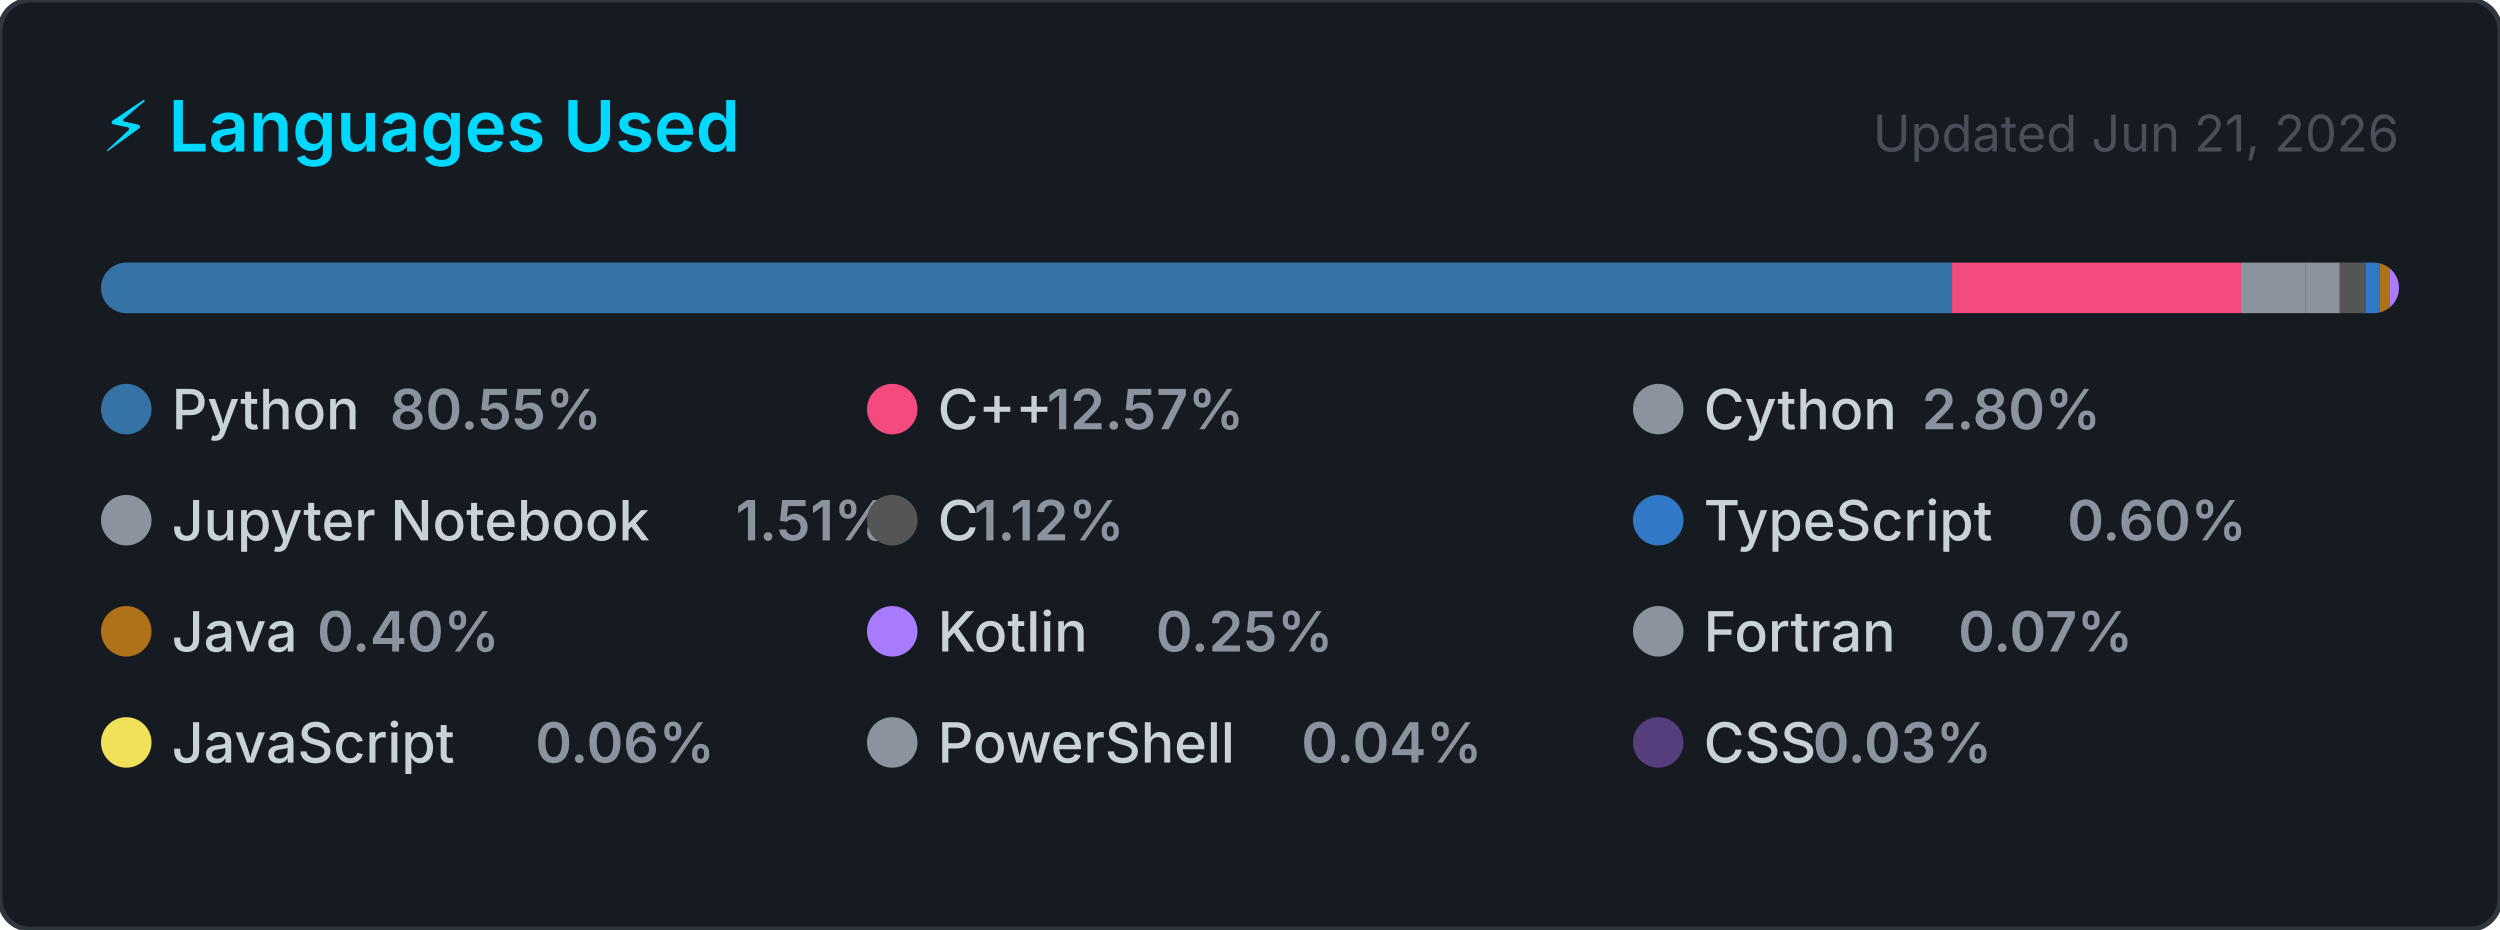
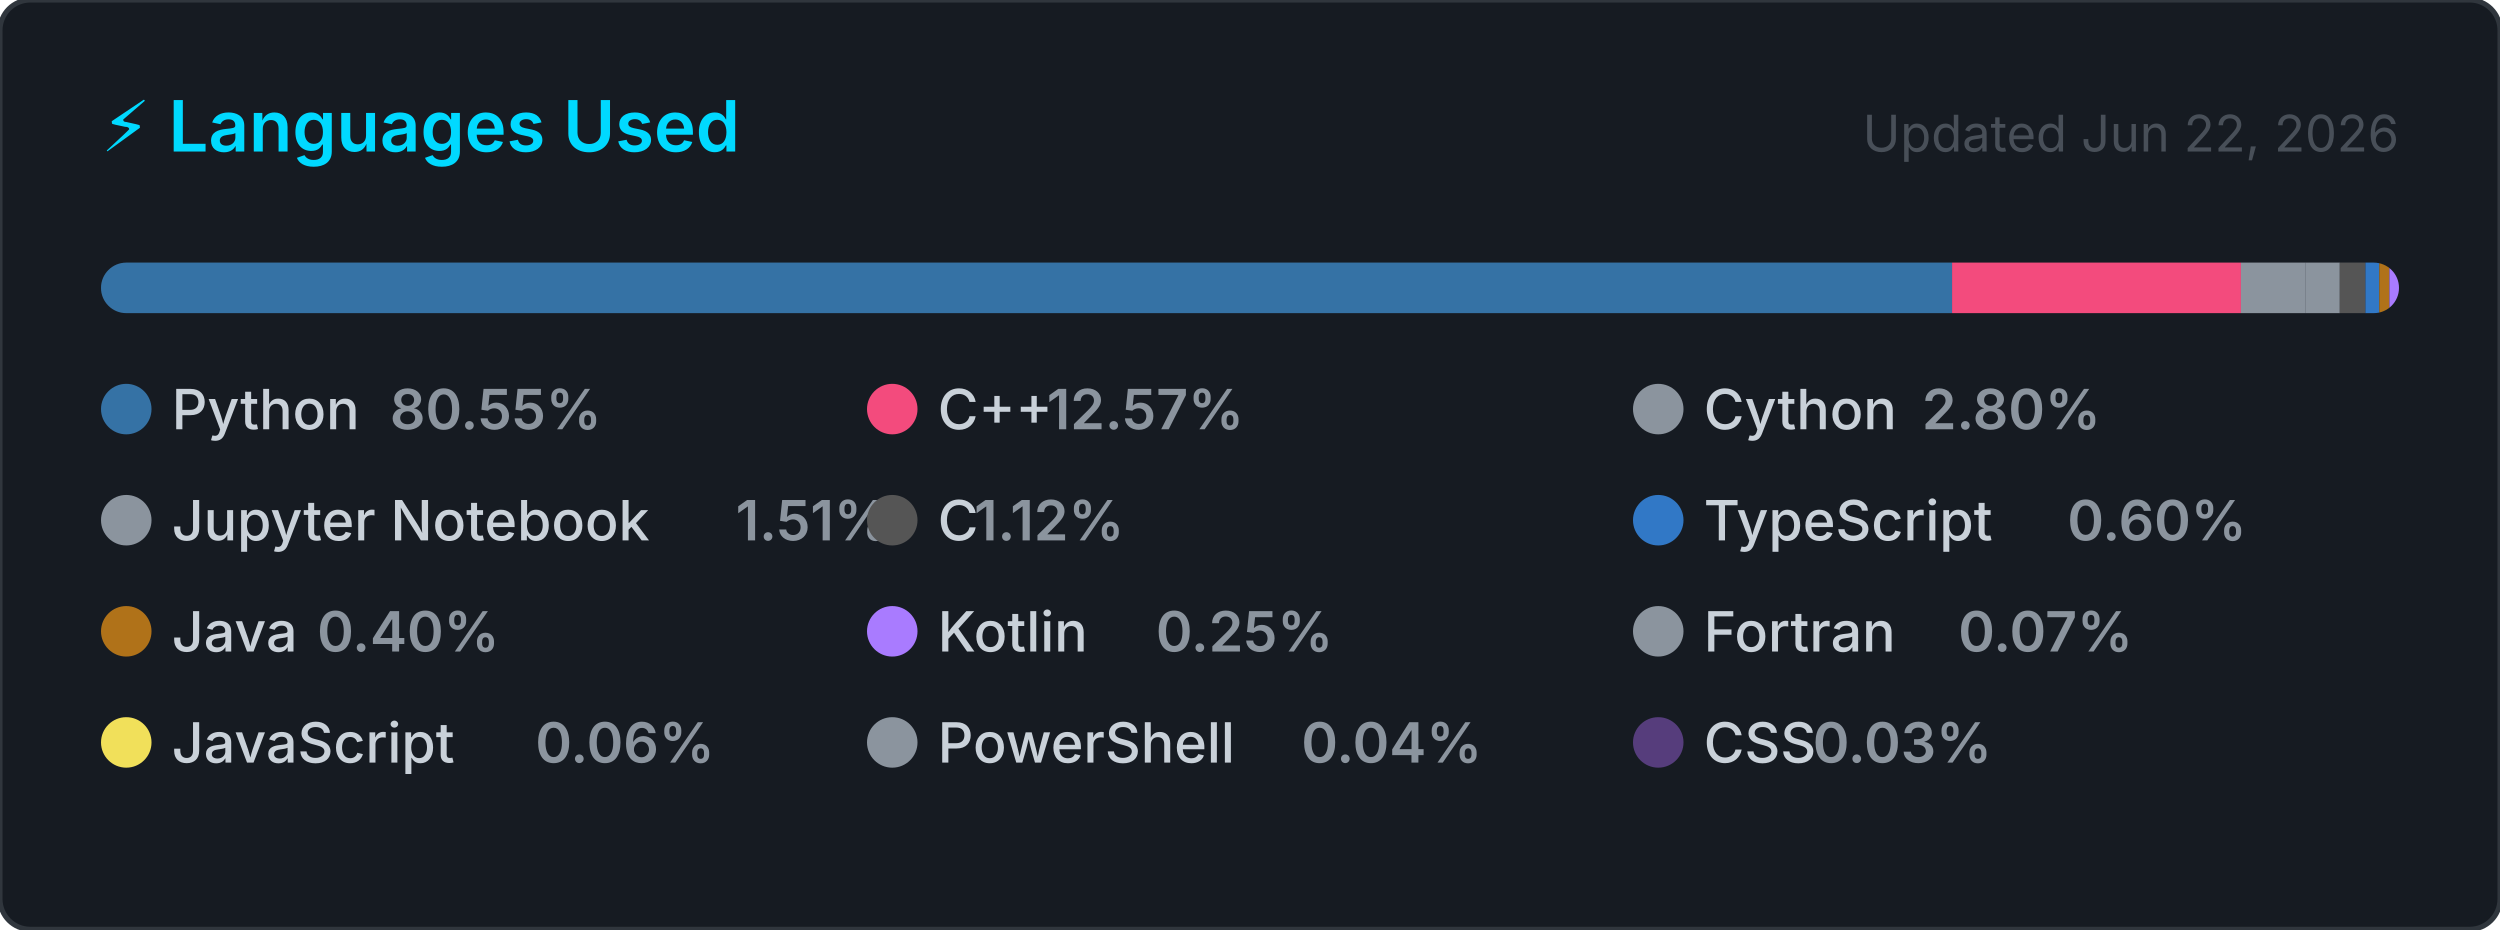
<svg xmlns="http://www.w3.org/2000/svg" width="495" height="184" viewBox="0 0 495 184" role="img" aria-label="Top programming languages for Claudia-Rocha-H">
  <style>
    .card      { fill: #161b22; stroke: #30363d; stroke-width: 1; }
    .title     { font: 600 14px -apple-system, BlinkMacSystemFont, 'Segoe UI', sans-serif; fill: #00D9FF; }
    .updated   { font: 400 10px -apple-system, BlinkMacSystemFont, 'Segoe UI', sans-serif; fill: #484f58; }
    .lang-name { font: 500 11px -apple-system, BlinkMacSystemFont, 'Segoe UI', sans-serif; fill: #c9d1d9; }
    .lang-pct  { font: 600 11px -apple-system, BlinkMacSystemFont, 'Segoe UI', sans-serif; fill: #8b949e; }
  </style>
  <defs>
    <clipPath id="bar-clip">
      <rect x="20" y="52" width="455" height="10" rx="5" />
    </clipPath>
  </defs>
  <rect width="495" height="184" rx="6" ry="6" class="card" />
  <text x="20" y="30" class="title">⚡ Languages Used</text>
-   <text x="475" y="30" class="updated" text-anchor="end">Updated Jun 21, 2026</text>
+   <text x="475" y="30" class="updated" text-anchor="end">Updated Jun 22, 2026</text>
  <rect x="20" y="52" width="455" height="10" rx="5" fill="#21262d" />
  <g clip-path="url(#bar-clip)">
    <rect x="20.00" y="52" width="366.51" height="10" fill="#3572A5" />
    <rect x="386.51" y="52" width="57.20" height="10" fill="#f34b7d" />
    <rect x="443.71" y="52" width="12.72" height="10" fill="#8b949e" />
    <rect x="456.43" y="52" width="6.85" height="10" fill="#8b949e" />
    <rect x="463.28" y="52" width="5.08" height="10" fill="#555555" />
    <rect x="468.36" y="52" width="2.74" height="10" fill="#3178c6" />
    <rect x="471.10" y="52" width="2.00" height="10" fill="#b07219" />
    <rect x="473.10" y="52" width="2.00" height="10" fill="#A97BFF" />
    <rect x="475.10" y="52" width="2.00" height="10" fill="#8b949e" />
    <rect x="477.10" y="52" width="2.00" height="10" fill="#f1e05a" />
    <rect x="479.10" y="52" width="2.00" height="10" fill="#8b949e" />
    <rect x="481.10" y="52" width="2.00" height="10" fill="#563d7c" />
  </g>
  <g transform="translate(20, 76)">
    <circle cx="5" cy="5" r="5" fill="#3572A5" />
    <text x="14" y="9" class="lang-name">Python</text>
    <text x="14" y="9" class="lang-pct" dx="43.2">80.55%</text>
  </g>
  <g transform="translate(171.6667, 76)">
    <circle cx="5" cy="5" r="5" fill="#f34b7d" />
    <text x="14" y="9" class="lang-name">C++</text>
    <text x="14" y="9" class="lang-pct" dx="21.6">12.57%</text>
  </g>
  <g transform="translate(323.3333, 76)">
    <circle cx="5" cy="5" r="5" fill="#8b949e" />
    <text x="14" y="9" class="lang-name">Cython</text>
    <text x="14" y="9" class="lang-pct" dx="43.2">2.80%</text>
  </g>
  <g transform="translate(20, 98)">
    <circle cx="5" cy="5" r="5" fill="#8b949e" />
    <text x="14" y="9" class="lang-name">Jupyter Notebook</text>
    <text x="14" y="9" class="lang-pct" dx="111.667">1.51%</text>
  </g>
  <g transform="translate(171.6667, 98)">
    <circle cx="5" cy="5" r="5" fill="#555555" />
    <text x="14" y="9" class="lang-name">C</text>
    <text x="14" y="9" class="lang-pct" dx="7.2">1.12%</text>
  </g>
  <g transform="translate(323.3333, 98)">
    <circle cx="5" cy="5" r="5" fill="#3178c6" />
    <text x="14" y="9" class="lang-name">TypeScript</text>
    <text x="14" y="9" class="lang-pct" dx="72">0.60%</text>
  </g>
  <g transform="translate(20, 120)">
    <circle cx="5" cy="5" r="5" fill="#b07219" />
    <text x="14" y="9" class="lang-name">Java</text>
    <text x="14" y="9" class="lang-pct" dx="28.8">0.40%</text>
  </g>
  <g transform="translate(171.6667, 120)">
    <circle cx="5" cy="5" r="5" fill="#A97BFF" />
    <text x="14" y="9" class="lang-name">Kotlin</text>
    <text x="14" y="9" class="lang-pct" dx="43.2">0.25%</text>
  </g>
  <g transform="translate(323.3333, 120)">
    <circle cx="5" cy="5" r="5" fill="#8b949e" />
    <text x="14" y="9" class="lang-name">Fortran</text>
    <text x="14" y="9" class="lang-pct" dx="50.4">0.07%</text>
  </g>
  <g transform="translate(20, 142)">
    <circle cx="5" cy="5" r="5" fill="#f1e05a" />
    <text x="14" y="9" class="lang-name">JavaScript</text>
    <text x="14" y="9" class="lang-pct" dx="72">0.06%</text>
  </g>
  <g transform="translate(171.6667, 142)">
    <circle cx="5" cy="5" r="5" fill="#8b949e" />
    <text x="14" y="9" class="lang-name">PowerShell</text>
    <text x="14" y="9" class="lang-pct" dx="72">0.04%</text>
  </g>
  <g transform="translate(323.3333, 142)">
    <circle cx="5" cy="5" r="5" fill="#563d7c" />
    <text x="14" y="9" class="lang-name">CSS</text>
    <text x="14" y="9" class="lang-pct" dx="21.6">0.03%</text>
  </g>
</svg>
